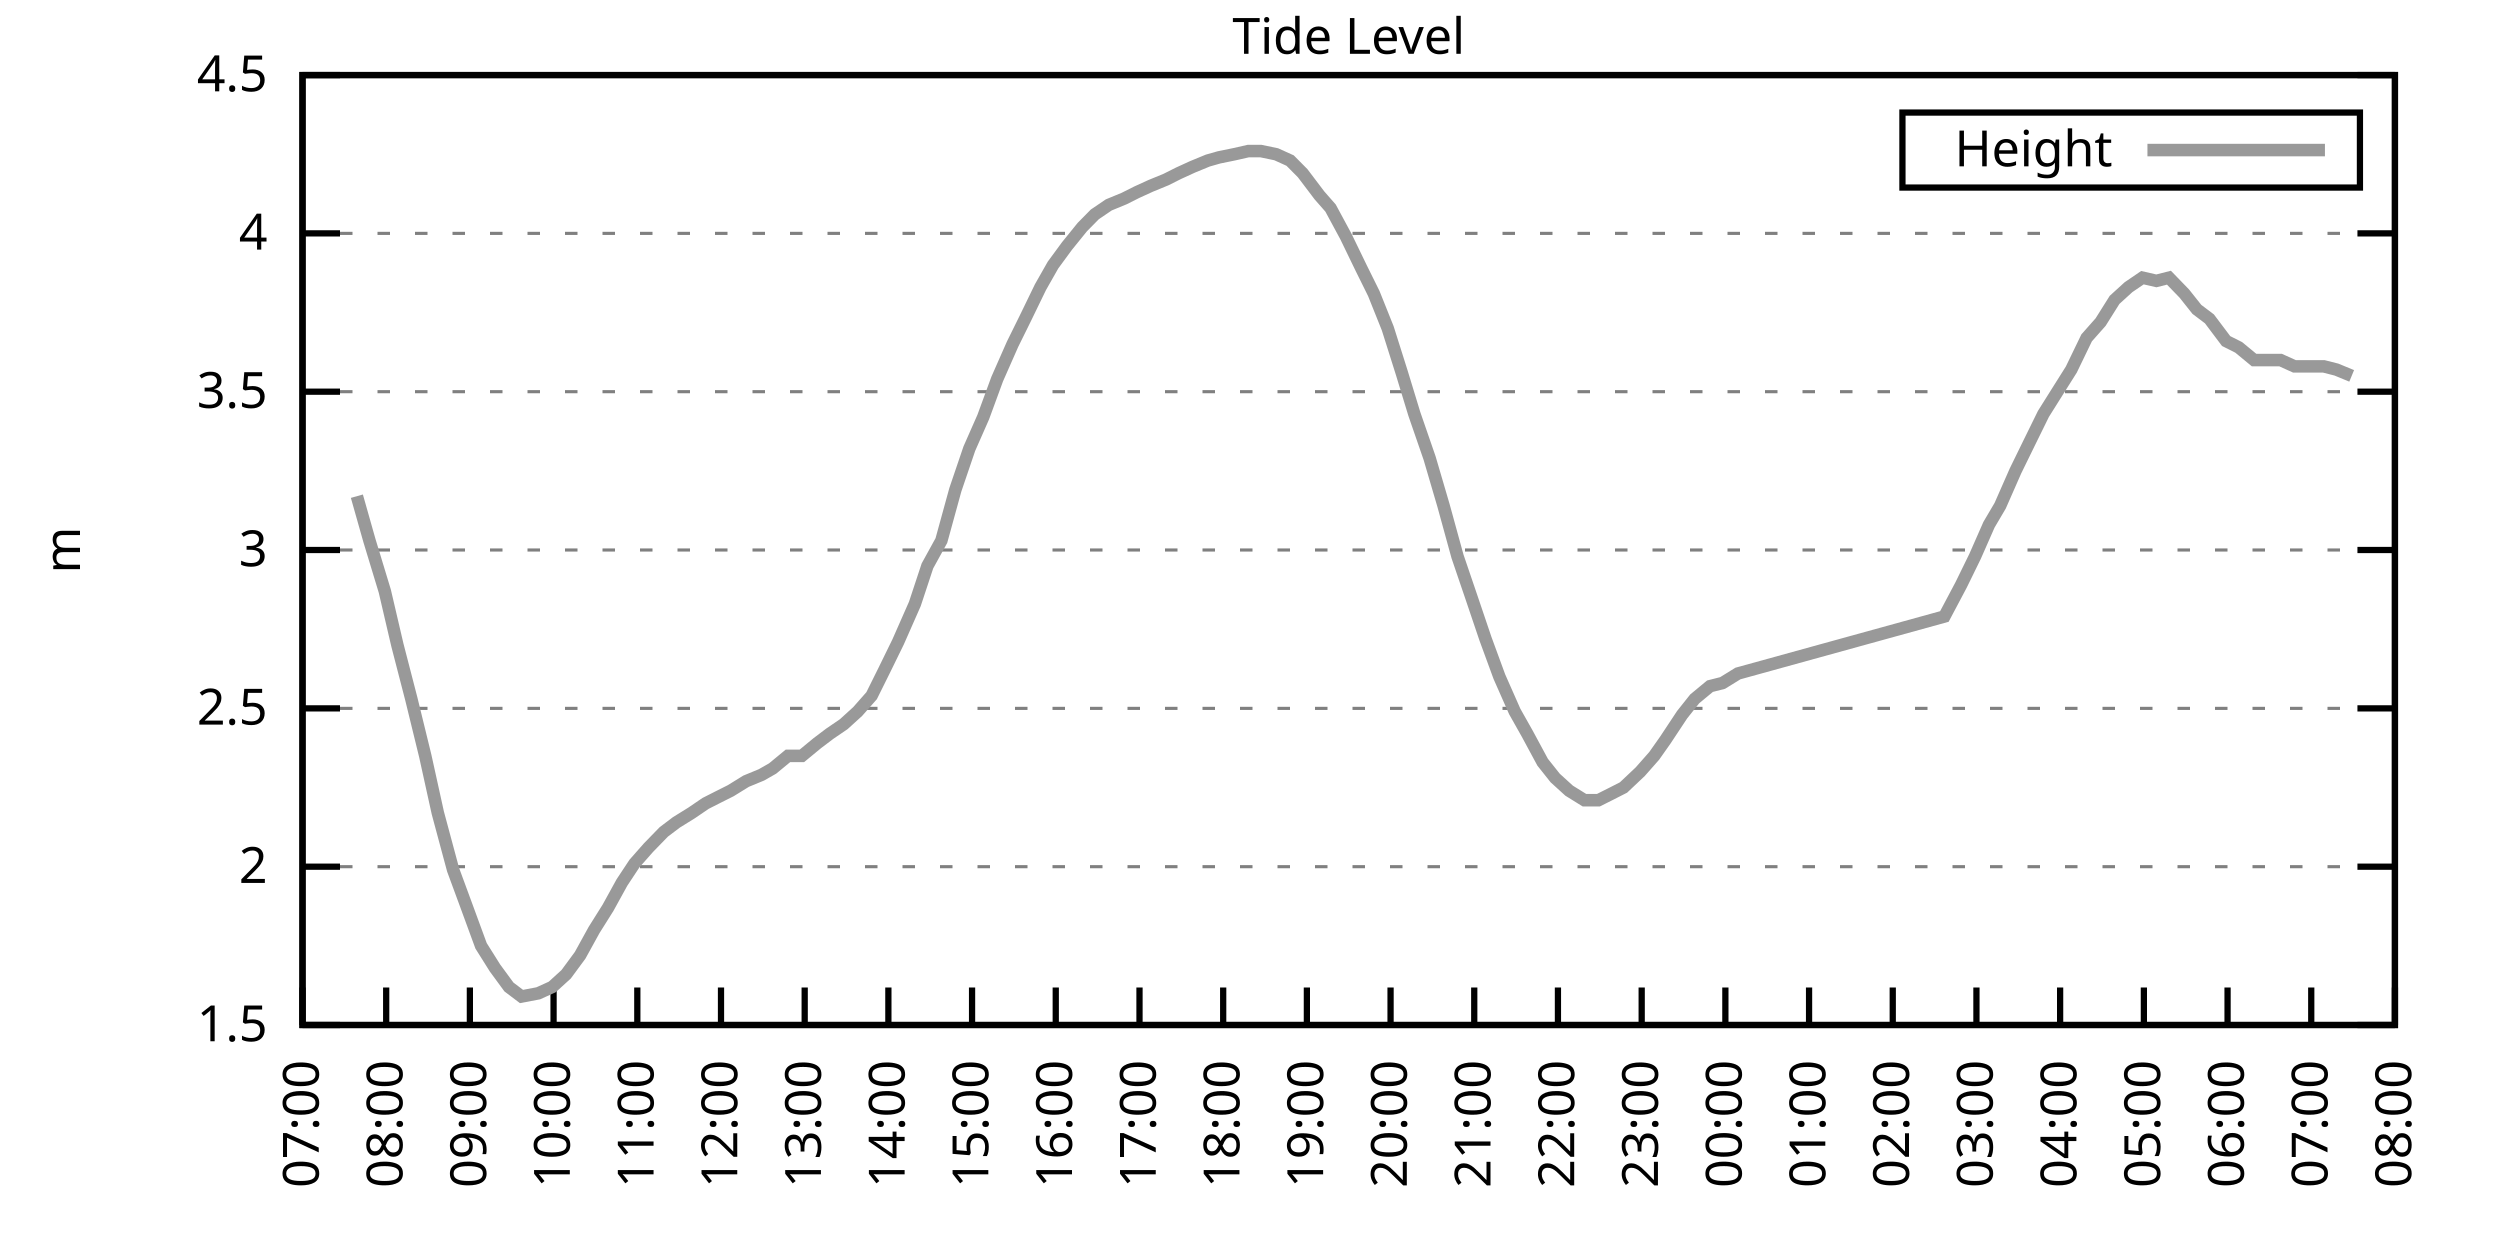
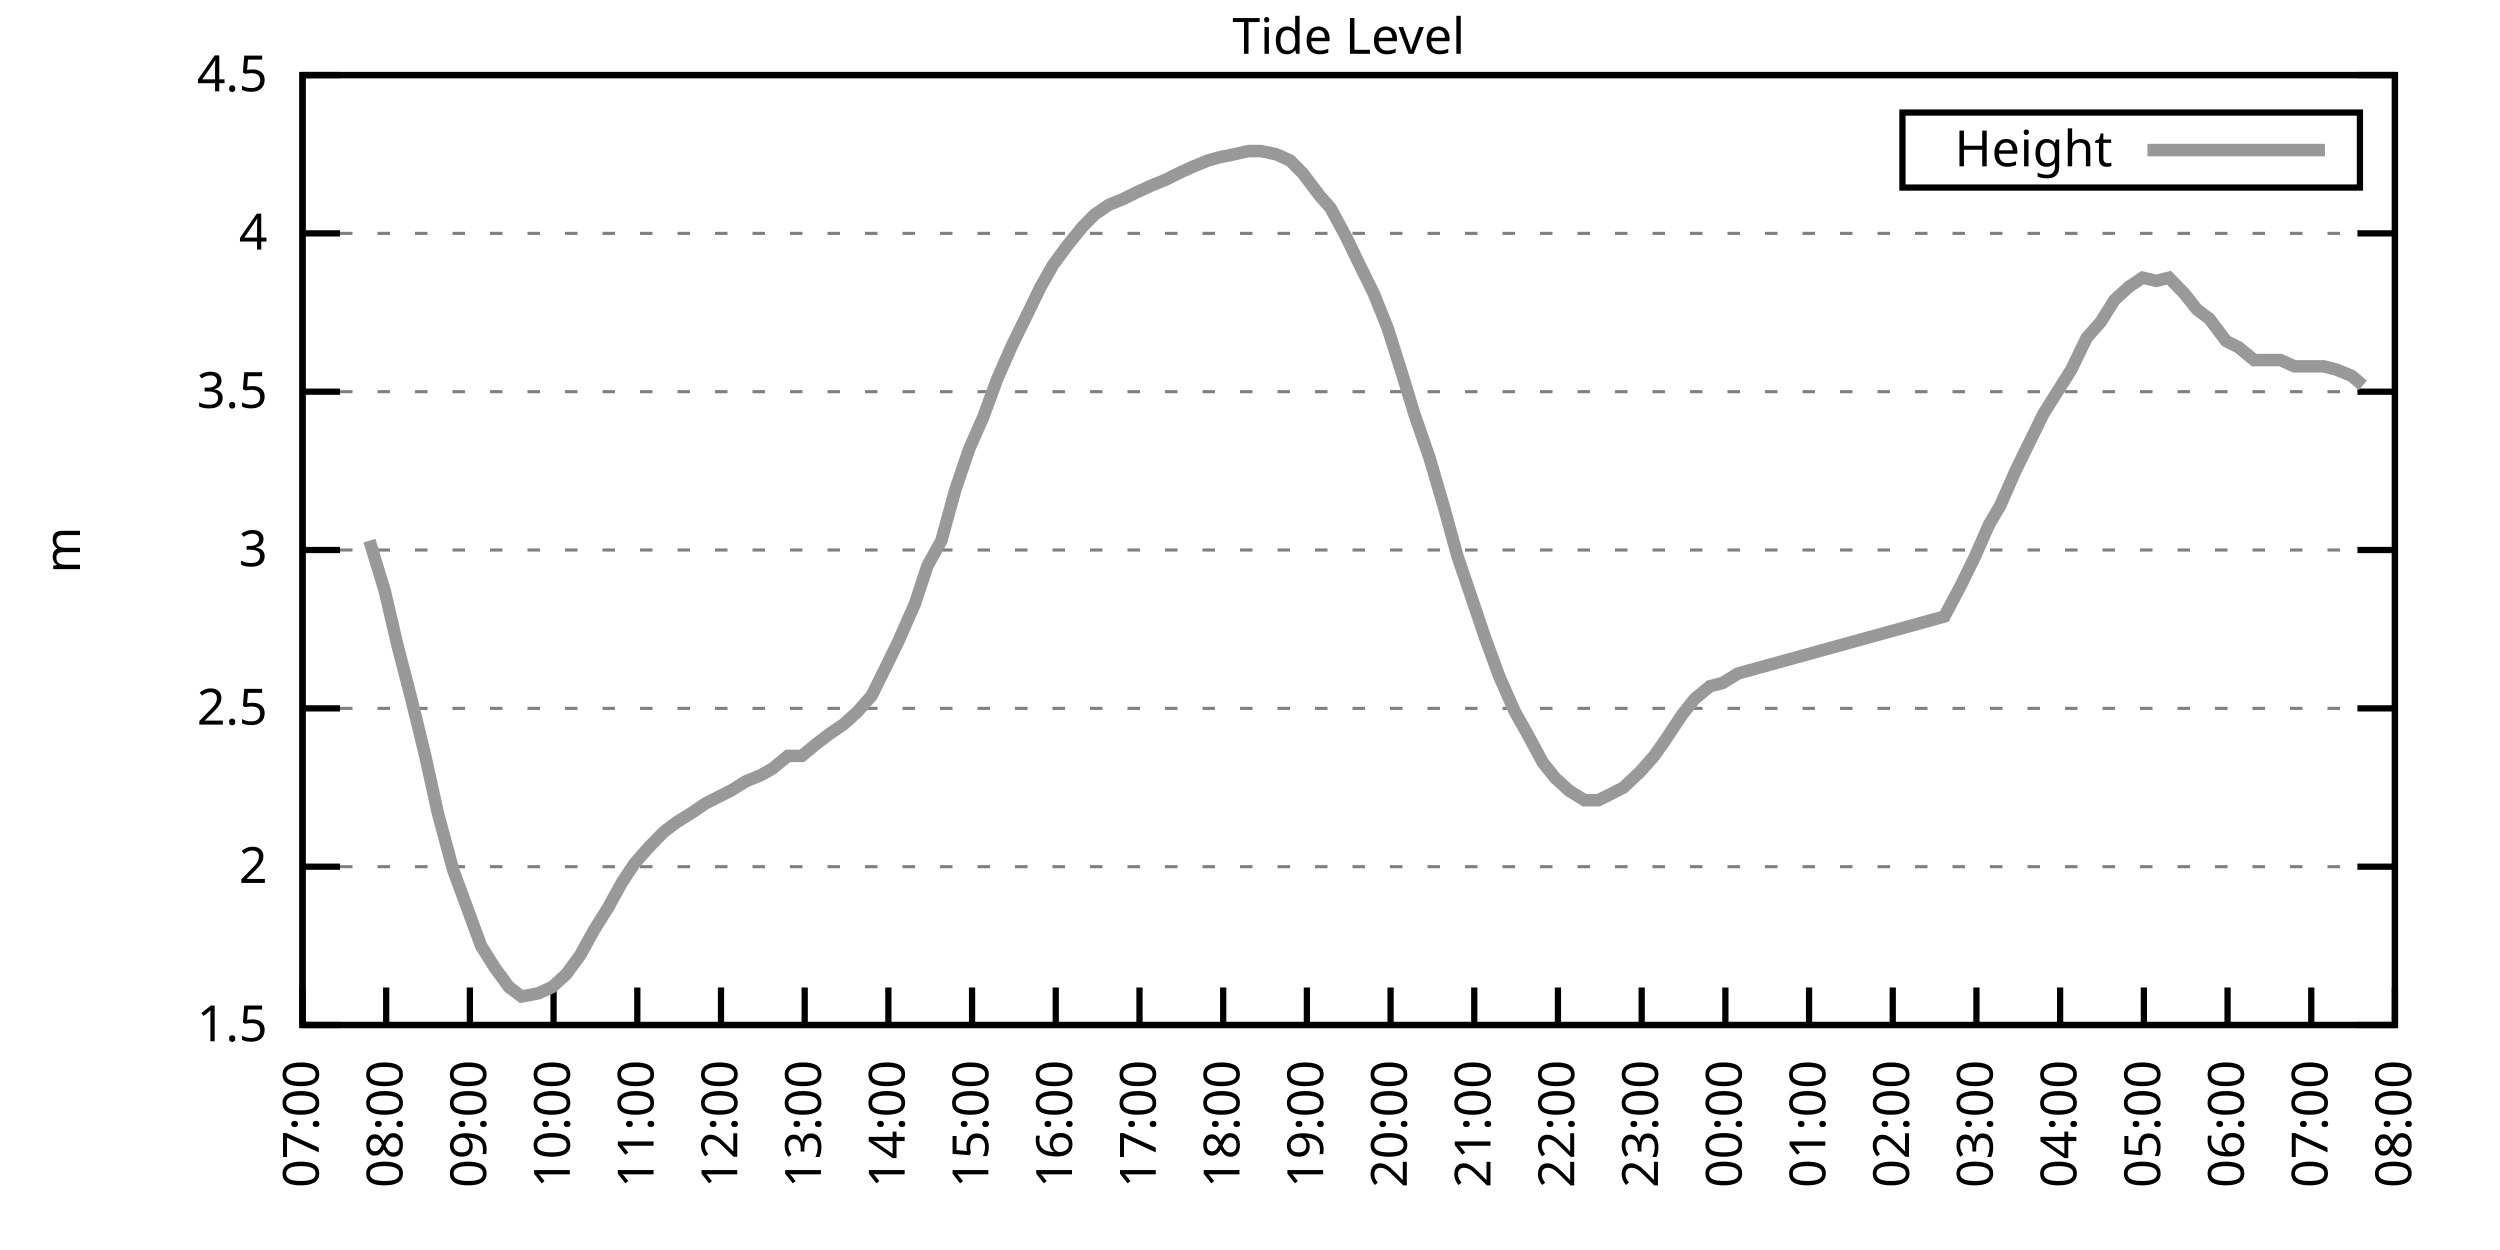
<svg xmlns="http://www.w3.org/2000/svg" xmlns:xlink="http://www.w3.org/1999/xlink" width="400" height="200" viewBox="0 0 400 200">
  <g id="gnuplot_canvas">
    <rect x="0" y="0" width="400" height="200" fill="none" />
    <defs>
      <circle id="gpDot" r="0.5" stroke-width="0.5" stroke="currentColor" />
      <path id="gpPt0" stroke-width="0.333" stroke="currentColor" d="M-1,0 h2 M0,-1 v2" />
      <path id="gpPt1" stroke-width="0.333" stroke="currentColor" d="M-1,-1 L1,1 M1,-1 L-1,1" />
      <path id="gpPt2" stroke-width="0.333" stroke="currentColor" d="M-1,0 L1,0 M0,-1 L0,1 M-1,-1 L1,1 M-1,1 L1,-1" />
      <rect id="gpPt3" stroke-width="0.333" stroke="currentColor" x="-1" y="-1" width="2" height="2" />
      <rect id="gpPt4" stroke-width="0.333" stroke="currentColor" fill="currentColor" x="-1" y="-1" width="2" height="2" />
      <circle id="gpPt5" stroke-width="0.333" stroke="currentColor" cx="0" cy="0" r="1" />
      <use xlink:href="#gpPt5" id="gpPt6" fill="currentColor" stroke="none" />
      <path id="gpPt7" stroke-width="0.333" stroke="currentColor" d="M0,-1.33 L-1.33,0.67 L1.33,0.67 z" />
      <use xlink:href="#gpPt7" id="gpPt8" fill="currentColor" stroke="none" />
      <use xlink:href="#gpPt7" id="gpPt9" stroke="currentColor" transform="rotate(180)" />
      <use xlink:href="#gpPt9" id="gpPt10" fill="currentColor" stroke="none" />
      <use xlink:href="#gpPt3" id="gpPt11" stroke="currentColor" transform="rotate(45)" />
      <use xlink:href="#gpPt11" id="gpPt12" fill="currentColor" stroke="none" />
      <path id="gpPt13" stroke-width="0.333" stroke="currentColor" d="M0,1.330 L1.265,0.411 L0.782,-1.067 L-0.782,-1.076 L-1.265,0.411 z" />
      <use xlink:href="#gpPt13" id="gpPt14" fill="currentColor" stroke="none" />
      <filter id="textbox" filterUnits="objectBoundingBox" x="0" y="0" height="1" width="1">
        <feFlood flood-color="white" flood-opacity="1" result="bgnd" />
        <feComposite in="SourceGraphic" in2="bgnd" operator="atop" />
      </filter>
      <filter id="greybox" filterUnits="objectBoundingBox" x="0" y="0" height="1" width="1">
        <feFlood flood-color="lightgrey" flood-opacity="1" result="grey" />
        <feComposite in="SourceGraphic" in2="grey" operator="atop" />
      </filter>
    </defs>
    <g fill="none" color="white" stroke="currentColor" stroke-width="1.00" stroke-linecap="butt" stroke-linejoin="miter">
</g>
    <g fill="none" color="black" stroke="currentColor" stroke-width="1.00" stroke-linecap="butt" stroke-linejoin="miter">
      <g stroke="none" shape-rendering="crispEdges">
        <polygon fill="rgb(255, 255, 255)" points="48.40,164.00 383.18,164.00 383.18,12.02 48.40,12.02 " />
      </g>
    </g>
    <g fill="none" color="black" stroke="currentColor" stroke-width="1.00" stroke-linecap="butt" stroke-linejoin="miter">
</g>
    <g fill="none" color="black" stroke="black" stroke-width="0.50" stroke-linecap="butt" stroke-linejoin="miter">
</g>
    <g fill="none" color="gray" stroke="currentColor" stroke-width="0.50" stroke-linecap="butt" stroke-linejoin="miter">
      <path stroke="gray" stroke-dasharray="2,4" class="gridline" d="M48.40,164.00 L383.19,164.00  " />
    </g>
    <g fill="none" color="gray" stroke="gray" stroke-width="1.00" stroke-linecap="butt" stroke-linejoin="miter">
</g>
    <g fill="none" color="black" stroke="currentColor" stroke-width="1.00" stroke-linecap="butt" stroke-linejoin="miter">
      <path stroke="black" d="M48.40,164.00 L54.40,164.00 M383.19,164.00 L377.19,164.00  " />
      <g transform="translate(42.80,166.60)" stroke="none" fill="black" font-family="Sans" font-size="8.00" text-anchor="end">
        <text>
          <tspan font-family="Sans"> 1.5</tspan>
        </text>
      </g>
    </g>
    <g fill="none" color="black" stroke="currentColor" stroke-width="1.00" stroke-linecap="butt" stroke-linejoin="miter">
</g>
    <g fill="none" color="black" stroke="black" stroke-width="0.50" stroke-linecap="butt" stroke-linejoin="miter">
</g>
    <g fill="none" color="gray" stroke="currentColor" stroke-width="0.50" stroke-linecap="butt" stroke-linejoin="miter">
      <path stroke="gray" stroke-dasharray="2,4" class="gridline" d="M48.40,138.67 L383.19,138.67  " />
    </g>
    <g fill="none" color="gray" stroke="gray" stroke-width="1.00" stroke-linecap="butt" stroke-linejoin="miter">
</g>
    <g fill="none" color="black" stroke="currentColor" stroke-width="1.00" stroke-linecap="butt" stroke-linejoin="miter">
      <path stroke="black" d="M48.40,138.67 L54.40,138.67 M383.19,138.67 L377.19,138.67  " />
      <g transform="translate(42.80,141.27)" stroke="none" fill="black" font-family="Sans" font-size="8.00" text-anchor="end">
        <text>
          <tspan font-family="Sans"> 2</tspan>
        </text>
      </g>
    </g>
    <g fill="none" color="black" stroke="currentColor" stroke-width="1.00" stroke-linecap="butt" stroke-linejoin="miter">
</g>
    <g fill="none" color="black" stroke="black" stroke-width="0.50" stroke-linecap="butt" stroke-linejoin="miter">
</g>
    <g fill="none" color="gray" stroke="currentColor" stroke-width="0.50" stroke-linecap="butt" stroke-linejoin="miter">
      <path stroke="gray" stroke-dasharray="2,4" class="gridline" d="M48.40,113.34 L383.19,113.34  " />
    </g>
    <g fill="none" color="gray" stroke="gray" stroke-width="1.00" stroke-linecap="butt" stroke-linejoin="miter">
</g>
    <g fill="none" color="black" stroke="currentColor" stroke-width="1.00" stroke-linecap="butt" stroke-linejoin="miter">
      <path stroke="black" d="M48.40,113.34 L54.40,113.34 M383.19,113.34 L377.19,113.34  " />
      <g transform="translate(42.80,115.94)" stroke="none" fill="black" font-family="Sans" font-size="8.00" text-anchor="end">
        <text>
          <tspan font-family="Sans"> 2.5</tspan>
        </text>
      </g>
    </g>
    <g fill="none" color="black" stroke="currentColor" stroke-width="1.00" stroke-linecap="butt" stroke-linejoin="miter">
</g>
    <g fill="none" color="black" stroke="black" stroke-width="0.50" stroke-linecap="butt" stroke-linejoin="miter">
</g>
    <g fill="none" color="gray" stroke="currentColor" stroke-width="0.50" stroke-linecap="butt" stroke-linejoin="miter">
      <path stroke="gray" stroke-dasharray="2,4" class="gridline" d="M48.40,88.00 L383.19,88.00  " />
    </g>
    <g fill="none" color="gray" stroke="gray" stroke-width="1.00" stroke-linecap="butt" stroke-linejoin="miter">
</g>
    <g fill="none" color="black" stroke="currentColor" stroke-width="1.00" stroke-linecap="butt" stroke-linejoin="miter">
      <path stroke="black" d="M48.40,88.00 L54.40,88.00 M383.19,88.00 L377.19,88.00  " />
      <g transform="translate(42.80,90.60)" stroke="none" fill="black" font-family="Sans" font-size="8.00" text-anchor="end">
        <text>
          <tspan font-family="Sans"> 3</tspan>
        </text>
      </g>
    </g>
    <g fill="none" color="black" stroke="currentColor" stroke-width="1.00" stroke-linecap="butt" stroke-linejoin="miter">
</g>
    <g fill="none" color="black" stroke="black" stroke-width="0.50" stroke-linecap="butt" stroke-linejoin="miter">
</g>
    <g fill="none" color="gray" stroke="currentColor" stroke-width="0.50" stroke-linecap="butt" stroke-linejoin="miter">
      <path stroke="gray" stroke-dasharray="2,4" class="gridline" d="M48.40,62.67 L383.19,62.67  " />
    </g>
    <g fill="none" color="gray" stroke="gray" stroke-width="1.00" stroke-linecap="butt" stroke-linejoin="miter">
</g>
    <g fill="none" color="black" stroke="currentColor" stroke-width="1.00" stroke-linecap="butt" stroke-linejoin="miter">
      <path stroke="black" d="M48.40,62.67 L54.40,62.67 M383.19,62.67 L377.19,62.67  " />
      <g transform="translate(42.80,65.27)" stroke="none" fill="black" font-family="Sans" font-size="8.00" text-anchor="end">
        <text>
          <tspan font-family="Sans"> 3.5</tspan>
        </text>
      </g>
    </g>
    <g fill="none" color="black" stroke="currentColor" stroke-width="1.00" stroke-linecap="butt" stroke-linejoin="miter">
</g>
    <g fill="none" color="black" stroke="black" stroke-width="0.50" stroke-linecap="butt" stroke-linejoin="miter">
</g>
    <g fill="none" color="gray" stroke="currentColor" stroke-width="0.50" stroke-linecap="butt" stroke-linejoin="miter">
      <path stroke="gray" stroke-dasharray="2,4" class="gridline" d="M48.40,37.34 L383.19,37.34  " />
    </g>
    <g fill="none" color="gray" stroke="gray" stroke-width="1.00" stroke-linecap="butt" stroke-linejoin="miter">
</g>
    <g fill="none" color="black" stroke="currentColor" stroke-width="1.00" stroke-linecap="butt" stroke-linejoin="miter">
      <path stroke="black" d="M48.40,37.34 L54.40,37.34 M383.19,37.34 L377.19,37.34  " />
      <g transform="translate(42.80,39.94)" stroke="none" fill="black" font-family="Sans" font-size="8.00" text-anchor="end">
        <text>
          <tspan font-family="Sans"> 4</tspan>
        </text>
      </g>
    </g>
    <g fill="none" color="black" stroke="currentColor" stroke-width="1.00" stroke-linecap="butt" stroke-linejoin="miter">
</g>
    <g fill="none" color="black" stroke="black" stroke-width="0.50" stroke-linecap="butt" stroke-linejoin="miter">
</g>
    <g fill="none" color="gray" stroke="currentColor" stroke-width="0.50" stroke-linecap="butt" stroke-linejoin="miter">
      <path stroke="gray" stroke-dasharray="2,4" class="gridline" d="M48.40,12.01 L383.19,12.01  " />
    </g>
    <g fill="none" color="gray" stroke="gray" stroke-width="1.00" stroke-linecap="butt" stroke-linejoin="miter">
</g>
    <g fill="none" color="black" stroke="currentColor" stroke-width="1.00" stroke-linecap="butt" stroke-linejoin="miter">
      <path stroke="black" d="M48.40,12.01 L54.40,12.01 M383.19,12.01 L377.19,12.01  " />
      <g transform="translate(42.80,14.61)" stroke="none" fill="black" font-family="Sans" font-size="8.00" text-anchor="end">
        <text>
          <tspan font-family="Sans"> 4.5</tspan>
        </text>
      </g>
    </g>
    <g fill="none" color="black" stroke="currentColor" stroke-width="1.00" stroke-linecap="butt" stroke-linejoin="miter">
      <path stroke="black" d="M48.40,164.00 L48.40,158.00  " />
      <g transform="translate(51.00,169.60) rotate(270.00)" stroke="none" fill="black" font-family="Sans" font-size="8.00" text-anchor="end">
        <text>
          <tspan font-family="Sans">07:00</tspan>
        </text>
      </g>
    </g>
    <g fill="none" color="black" stroke="currentColor" stroke-width="1.00" stroke-linecap="butt" stroke-linejoin="miter">
      <path stroke="black" d="M61.79,164.00 L61.79,158.00  " />
      <g transform="translate(64.39,169.60) rotate(270.00)" stroke="none" fill="black" font-family="Sans" font-size="8.00" text-anchor="end">
        <text>
          <tspan font-family="Sans">08:00</tspan>
        </text>
      </g>
    </g>
    <g fill="none" color="black" stroke="currentColor" stroke-width="1.00" stroke-linecap="butt" stroke-linejoin="miter">
      <path stroke="black" d="M75.18,164.00 L75.18,158.00  " />
      <g transform="translate(77.78,169.60) rotate(270.00)" stroke="none" fill="black" font-family="Sans" font-size="8.00" text-anchor="end">
        <text>
          <tspan font-family="Sans">09:00</tspan>
        </text>
      </g>
    </g>
    <g fill="none" color="black" stroke="currentColor" stroke-width="1.00" stroke-linecap="butt" stroke-linejoin="miter">
      <path stroke="black" d="M88.57,164.00 L88.57,158.00  " />
      <g transform="translate(91.17,169.60) rotate(270.00)" stroke="none" fill="black" font-family="Sans" font-size="8.00" text-anchor="end">
        <text>
          <tspan font-family="Sans">10:00</tspan>
        </text>
      </g>
    </g>
    <g fill="none" color="black" stroke="currentColor" stroke-width="1.00" stroke-linecap="butt" stroke-linejoin="miter">
      <path stroke="black" d="M101.97,164.00 L101.97,158.00  " />
      <g transform="translate(104.57,169.60) rotate(270.00)" stroke="none" fill="black" font-family="Sans" font-size="8.00" text-anchor="end">
        <text>
          <tspan font-family="Sans">11:00</tspan>
        </text>
      </g>
    </g>
    <g fill="none" color="black" stroke="currentColor" stroke-width="1.00" stroke-linecap="butt" stroke-linejoin="miter">
      <path stroke="black" d="M115.36,164.00 L115.36,158.00  " />
      <g transform="translate(117.96,169.60) rotate(270.00)" stroke="none" fill="black" font-family="Sans" font-size="8.00" text-anchor="end">
        <text>
          <tspan font-family="Sans">12:00</tspan>
        </text>
      </g>
    </g>
    <g fill="none" color="black" stroke="currentColor" stroke-width="1.00" stroke-linecap="butt" stroke-linejoin="miter">
      <path stroke="black" d="M128.75,164.00 L128.75,158.00  " />
      <g transform="translate(131.35,169.60) rotate(270.00)" stroke="none" fill="black" font-family="Sans" font-size="8.00" text-anchor="end">
        <text>
          <tspan font-family="Sans">13:00</tspan>
        </text>
      </g>
    </g>
    <g fill="none" color="black" stroke="currentColor" stroke-width="1.00" stroke-linecap="butt" stroke-linejoin="miter">
      <path stroke="black" d="M142.14,164.00 L142.14,158.00  " />
      <g transform="translate(144.74,169.60) rotate(270.00)" stroke="none" fill="black" font-family="Sans" font-size="8.00" text-anchor="end">
        <text>
          <tspan font-family="Sans">14:00</tspan>
        </text>
      </g>
    </g>
    <g fill="none" color="black" stroke="currentColor" stroke-width="1.00" stroke-linecap="butt" stroke-linejoin="miter">
      <path stroke="black" d="M155.53,164.00 L155.53,158.00  " />
      <g transform="translate(158.13,169.60) rotate(270.00)" stroke="none" fill="black" font-family="Sans" font-size="8.00" text-anchor="end">
        <text>
          <tspan font-family="Sans">15:00</tspan>
        </text>
      </g>
    </g>
    <g fill="none" color="black" stroke="currentColor" stroke-width="1.00" stroke-linecap="butt" stroke-linejoin="miter">
      <path stroke="black" d="M168.92,164.00 L168.92,158.00  " />
      <g transform="translate(171.52,169.60) rotate(270.00)" stroke="none" fill="black" font-family="Sans" font-size="8.00" text-anchor="end">
        <text>
          <tspan font-family="Sans">16:00</tspan>
        </text>
      </g>
    </g>
    <g fill="none" color="black" stroke="currentColor" stroke-width="1.00" stroke-linecap="butt" stroke-linejoin="miter">
      <path stroke="black" d="M182.32,164.00 L182.32,158.00  " />
      <g transform="translate(184.92,169.60) rotate(270.00)" stroke="none" fill="black" font-family="Sans" font-size="8.00" text-anchor="end">
        <text>
          <tspan font-family="Sans">17:00</tspan>
        </text>
      </g>
    </g>
    <g fill="none" color="black" stroke="currentColor" stroke-width="1.00" stroke-linecap="butt" stroke-linejoin="miter">
      <path stroke="black" d="M195.71,164.00 L195.71,158.00  " />
      <g transform="translate(198.31,169.60) rotate(270.00)" stroke="none" fill="black" font-family="Sans" font-size="8.00" text-anchor="end">
        <text>
          <tspan font-family="Sans">18:00</tspan>
        </text>
      </g>
    </g>
    <g fill="none" color="black" stroke="currentColor" stroke-width="1.00" stroke-linecap="butt" stroke-linejoin="miter">
      <path stroke="black" d="M209.10,164.00 L209.10,158.00  " />
      <g transform="translate(211.70,169.60) rotate(270.00)" stroke="none" fill="black" font-family="Sans" font-size="8.00" text-anchor="end">
        <text>
          <tspan font-family="Sans">19:00</tspan>
        </text>
      </g>
    </g>
    <g fill="none" color="black" stroke="currentColor" stroke-width="1.00" stroke-linecap="butt" stroke-linejoin="miter">
      <path stroke="black" d="M222.49,164.00 L222.49,158.00  " />
      <g transform="translate(225.09,169.60) rotate(270.00)" stroke="none" fill="black" font-family="Sans" font-size="8.00" text-anchor="end">
        <text>
          <tspan font-family="Sans">20:00</tspan>
        </text>
      </g>
    </g>
    <g fill="none" color="black" stroke="currentColor" stroke-width="1.00" stroke-linecap="butt" stroke-linejoin="miter">
      <path stroke="black" d="M235.88,164.00 L235.88,158.00  " />
      <g transform="translate(238.48,169.60) rotate(270.00)" stroke="none" fill="black" font-family="Sans" font-size="8.00" text-anchor="end">
        <text>
          <tspan font-family="Sans">21:00</tspan>
        </text>
      </g>
    </g>
    <g fill="none" color="black" stroke="currentColor" stroke-width="1.00" stroke-linecap="butt" stroke-linejoin="miter">
      <path stroke="black" d="M249.27,164.00 L249.27,158.00  " />
      <g transform="translate(251.87,169.60) rotate(270.00)" stroke="none" fill="black" font-family="Sans" font-size="8.00" text-anchor="end">
        <text>
          <tspan font-family="Sans">22:00</tspan>
        </text>
      </g>
    </g>
    <g fill="none" color="black" stroke="currentColor" stroke-width="1.00" stroke-linecap="butt" stroke-linejoin="miter">
      <path stroke="black" d="M262.67,164.00 L262.67,158.00  " />
      <g transform="translate(265.27,169.60) rotate(270.00)" stroke="none" fill="black" font-family="Sans" font-size="8.00" text-anchor="end">
        <text>
          <tspan font-family="Sans">23:00</tspan>
        </text>
      </g>
    </g>
    <g fill="none" color="black" stroke="currentColor" stroke-width="1.00" stroke-linecap="butt" stroke-linejoin="miter">
      <path stroke="black" d="M276.06,164.00 L276.06,158.00  " />
      <g transform="translate(278.66,169.60) rotate(270.00)" stroke="none" fill="black" font-family="Sans" font-size="8.00" text-anchor="end">
        <text>
          <tspan font-family="Sans">00:00</tspan>
        </text>
      </g>
    </g>
    <g fill="none" color="black" stroke="currentColor" stroke-width="1.00" stroke-linecap="butt" stroke-linejoin="miter">
      <path stroke="black" d="M289.45,164.00 L289.45,158.00  " />
      <g transform="translate(292.05,169.60) rotate(270.00)" stroke="none" fill="black" font-family="Sans" font-size="8.00" text-anchor="end">
        <text>
          <tspan font-family="Sans">01:00</tspan>
        </text>
      </g>
    </g>
    <g fill="none" color="black" stroke="currentColor" stroke-width="1.00" stroke-linecap="butt" stroke-linejoin="miter">
      <path stroke="black" d="M302.84,164.00 L302.84,158.00  " />
      <g transform="translate(305.44,169.60) rotate(270.00)" stroke="none" fill="black" font-family="Sans" font-size="8.00" text-anchor="end">
        <text>
          <tspan font-family="Sans">02:00</tspan>
        </text>
      </g>
    </g>
    <g fill="none" color="black" stroke="currentColor" stroke-width="1.00" stroke-linecap="butt" stroke-linejoin="miter">
      <path stroke="black" d="M316.23,164.00 L316.23,158.00  " />
      <g transform="translate(318.83,169.60) rotate(270.00)" stroke="none" fill="black" font-family="Sans" font-size="8.00" text-anchor="end">
        <text>
          <tspan font-family="Sans">03:00</tspan>
        </text>
      </g>
    </g>
    <g fill="none" color="black" stroke="currentColor" stroke-width="1.00" stroke-linecap="butt" stroke-linejoin="miter">
      <path stroke="black" d="M329.62,164.00 L329.62,158.00  " />
      <g transform="translate(332.22,169.60) rotate(270.00)" stroke="none" fill="black" font-family="Sans" font-size="8.00" text-anchor="end">
        <text>
          <tspan font-family="Sans">04:00</tspan>
        </text>
      </g>
    </g>
    <g fill="none" color="black" stroke="currentColor" stroke-width="1.00" stroke-linecap="butt" stroke-linejoin="miter">
      <path stroke="black" d="M343.02,164.00 L343.02,158.00  " />
      <g transform="translate(345.62,169.60) rotate(270.00)" stroke="none" fill="black" font-family="Sans" font-size="8.00" text-anchor="end">
        <text>
          <tspan font-family="Sans">05:00</tspan>
        </text>
      </g>
    </g>
    <g fill="none" color="black" stroke="currentColor" stroke-width="1.00" stroke-linecap="butt" stroke-linejoin="miter">
      <path stroke="black" d="M356.41,164.00 L356.41,158.00  " />
      <g transform="translate(359.01,169.60) rotate(270.00)" stroke="none" fill="black" font-family="Sans" font-size="8.00" text-anchor="end">
        <text>
          <tspan font-family="Sans">06:00</tspan>
        </text>
      </g>
    </g>
    <g fill="none" color="black" stroke="currentColor" stroke-width="1.00" stroke-linecap="butt" stroke-linejoin="miter">
      <path stroke="black" d="M369.80,164.00 L369.80,158.00  " />
      <g transform="translate(372.40,169.60) rotate(270.00)" stroke="none" fill="black" font-family="Sans" font-size="8.00" text-anchor="end">
        <text>
          <tspan font-family="Sans">07:00</tspan>
        </text>
      </g>
    </g>
    <g fill="none" color="black" stroke="currentColor" stroke-width="1.00" stroke-linecap="butt" stroke-linejoin="miter">
      <path stroke="black" d="M383.19,164.00 L383.19,158.00  " />
      <g transform="translate(385.79,169.60) rotate(270.00)" stroke="none" fill="black" font-family="Sans" font-size="8.00" text-anchor="end">
        <text>
          <tspan font-family="Sans">08:00</tspan>
        </text>
      </g>
    </g>
    <g fill="none" color="black" stroke="currentColor" stroke-width="1.00" stroke-linecap="butt" stroke-linejoin="miter">
</g>
    <g fill="none" color="black" stroke="currentColor" stroke-width="1.00" stroke-linecap="butt" stroke-linejoin="miter">
      <path stroke="black" d="M48.40,12.01 L48.40,164.00 L383.19,164.00 L383.19,12.01 L48.40,12.01 Z  " />
    </g>
    <g fill="none" color="black" stroke="currentColor" stroke-width="1.00" stroke-linecap="butt" stroke-linejoin="miter">
</g>
    <g fill="none" color="black" stroke="currentColor" stroke-width="1.00" stroke-linecap="butt" stroke-linejoin="miter">
      <path stroke="black" d="M304.39,30.01 L304.39,18.01 L377.59,18.01 L377.59,30.01 L304.39,30.01 Z  " />
    </g>
    <g id="Tide_level_plot_1">
      <g fill="none" color="white" stroke="black" stroke-width="2.00" stroke-linecap="butt" stroke-linejoin="miter">
</g>
      <g fill="none" color="black" stroke="currentColor" stroke-width="2.00" stroke-linecap="butt" stroke-linejoin="miter">
        <g transform="translate(337.99,26.61)" stroke="none" fill="black" font-family="Sans" font-size="8.00" text-anchor="end">
          <text>
            <tspan font-family="Sans">Height</tspan>
          </text>
        </g>
      </g>
      <g fill="none" color="black" stroke="currentColor" stroke-width="2.00" stroke-linecap="butt" stroke-linejoin="miter">
-         <path stroke="rgb(153, 153, 153)" d="M343.59,24.01 L371.99,24.01 M57.10,79.39 L59.11,86.49 L61.57,94.59 L63.58,103.20 L65.81,111.82 L68.04,120.94   L70.05,130.06 L72.50,139.17 L74.74,145.25 L76.97,151.33 L79.20,154.88 L81.43,157.92 L83.44,159.44 L86.12,158.93   L88.35,157.92 L90.58,155.89 L92.82,152.85 L95.05,148.80 L97.28,145.25 L99.51,141.20 L101.52,138.16 L103.75,135.63   L106.21,133.10 L108.22,131.58 L110.67,130.06 L112.90,128.54 L114.91,127.52 L116.92,126.51 L119.38,124.99 L121.83,123.98   L123.62,122.96 L126.07,120.94 L128.30,120.94 L130.76,118.91 L132.77,117.39 L135.00,115.87 L137.23,113.84 L139.46,111.31   L141.47,107.26 L143.70,102.70 L146.38,96.62 L148.39,90.54 L150.62,86.49 L152.85,78.38 L155.09,71.79 L157.32,66.73   L159.55,60.65 L162.01,55.07 L164.01,51.02 L166.47,45.95 L168.48,42.41 L170.71,39.37 L173.17,36.33 L175.17,34.30   L177.41,32.78 L179.86,31.77 L181.87,30.76 L184.10,29.74 L186.56,28.73 L188.57,27.72 L190.80,26.70 L193.25,25.69   L195.04,25.18 L197.49,24.68 L199.73,24.17 L201.73,24.17 L204.19,24.68 L206.42,25.69 L208.43,27.72 L211.11,31.26   L212.89,33.29 L215.35,37.85 L217.80,42.91 L219.81,46.97 L222.04,52.54 L224.28,59.63 L226.29,66.22 L228.74,73.31   L230.97,80.91 L233.20,89.02 L235.44,95.60 L237.67,102.19 L239.90,108.27 L242.36,113.84 L244.36,117.39 L246.82,121.95   L248.83,124.48 L251.06,126.51 L253.51,128.03 L255.75,128.03 L257.76,127.02 L259.76,126.00 L262.44,123.47 L264.67,120.94   L266.46,118.40 L269.14,114.35 L271.15,111.82 L273.60,109.79 L275.61,109.28 L278.07,107.76 L311.10,98.64 L313.78,93.58   L316.01,89.02 L318.24,83.95 L320.03,80.91 L322.48,75.34 L324.71,70.78 L326.95,66.22 L329.18,62.67 L331.41,59.13   L333.86,54.06 L336.10,51.53 L338.33,47.98 L340.56,45.95 L342.79,44.43 L345.02,44.94 L347.03,44.43 L349.49,46.97   L351.50,49.50 L353.51,51.02 L356.18,54.57 L358.19,55.58 L360.65,57.61 L362.66,57.61 L364.89,57.61 L367.12,58.62   L369.35,58.62 L371.81,58.62 L373.82,59.13 L376.27,60.14  " />
+         <path stroke="rgb(153, 153, 153)" d="M343.59,24.01 L371.99,24.01 M59.11,86.49 L61.57,94.59 L63.58,103.20 L65.81,111.82 L68.04,120.94 L70.05,130.06   L72.50,139.17 L74.74,145.25 L76.97,151.33 L79.20,154.88 L81.43,157.92 L83.44,159.44 L86.12,158.93 L88.35,157.92   L90.58,155.89 L92.82,152.85 L95.05,148.80 L97.28,145.25 L99.51,141.20 L101.52,138.16 L103.75,135.63 L106.21,133.10   L108.22,131.58 L110.67,130.06 L112.90,128.54 L114.91,127.52 L116.92,126.51 L119.38,124.99 L121.83,123.98 L123.62,122.96   L126.07,120.94 L128.30,120.94 L130.76,118.91 L132.77,117.39 L135.00,115.87 L137.23,113.84 L139.46,111.31 L141.47,107.26   L143.70,102.70 L146.38,96.62 L148.39,90.54 L150.62,86.49 L152.85,78.38 L155.09,71.79 L157.32,66.73 L159.55,60.65   L162.01,55.07 L164.01,51.02 L166.47,45.95 L168.48,42.41 L170.71,39.37 L173.17,36.33 L175.17,34.30 L177.41,32.78   L179.86,31.77 L181.87,30.76 L184.10,29.74 L186.56,28.73 L188.57,27.72 L190.80,26.70 L193.25,25.69 L195.04,25.18   L197.49,24.68 L199.73,24.17 L201.73,24.17 L204.19,24.68 L206.42,25.69 L208.43,27.72 L211.11,31.26 L212.89,33.29   L215.35,37.85 L217.80,42.91 L219.81,46.97 L222.04,52.54 L224.28,59.63 L226.29,66.22 L228.74,73.31 L230.97,80.91   L233.20,89.02 L235.44,95.60 L237.67,102.19 L239.90,108.27 L242.36,113.84 L244.36,117.39 L246.82,121.95 L248.83,124.48   L251.06,126.51 L253.51,128.03 L255.75,128.03 L257.76,127.02 L259.76,126.00 L262.44,123.47 L264.67,120.94 L266.46,118.40   L269.14,114.35 L271.15,111.82 L273.60,109.79 L275.61,109.28 L278.07,107.76 L311.10,98.64 L313.78,93.58 L316.01,89.02   L318.24,83.95 L320.03,80.91 L322.48,75.34 L324.71,70.78 L326.95,66.22 L329.18,62.67 L331.41,59.13 L333.86,54.06   L336.10,51.53 L338.33,47.98 L340.56,45.95 L342.79,44.43 L345.02,44.94 L347.03,44.43 L349.49,46.97 L351.50,49.50   L353.51,51.02 L356.18,54.57 L358.19,55.58 L360.65,57.61 L362.66,57.61 L364.89,57.61 L367.12,58.62 L369.35,58.62   L371.81,58.62 L373.82,59.13 L376.27,60.14 L378.06,61.66  " />
      </g>
    </g>
    <g fill="none" color="black" stroke="currentColor" stroke-width="2.00" stroke-linecap="butt" stroke-linejoin="miter">
</g>
    <g fill="none" color="black" stroke="black" stroke-width="1.00" stroke-linecap="butt" stroke-linejoin="miter">
</g>
    <g fill="none" color="black" stroke="currentColor" stroke-width="1.00" stroke-linecap="butt" stroke-linejoin="miter">
      <path stroke="black" d="M48.40,12.01 L48.40,164.00 L383.19,164.00 L383.19,12.01 L48.40,12.01 Z  " />
      <g transform="translate(12.80,88.01) rotate(270.00)" stroke="none" fill="black" font-family="Sans" font-size="8.00" text-anchor="middle">
        <text>
          <tspan font-family="Sans">m</tspan>
        </text>
      </g>
    </g>
    <g fill="none" color="black" stroke="currentColor" stroke-width="1.00" stroke-linecap="butt" stroke-linejoin="miter">
</g>
    <g fill="none" color="black" stroke="currentColor" stroke-width="1.00" stroke-linecap="butt" stroke-linejoin="miter">
      <g transform="translate(215.79,8.61)" stroke="none" fill="black" font-family="Sans" font-size="8.00" text-anchor="middle">
        <text>
          <tspan font-family="Sans">Tide Level</tspan>
        </text>
      </g>
    </g>
    <g fill="none" color="black" stroke="currentColor" stroke-width="1.00" stroke-linecap="butt" stroke-linejoin="miter">
</g>
  </g>
</svg>
